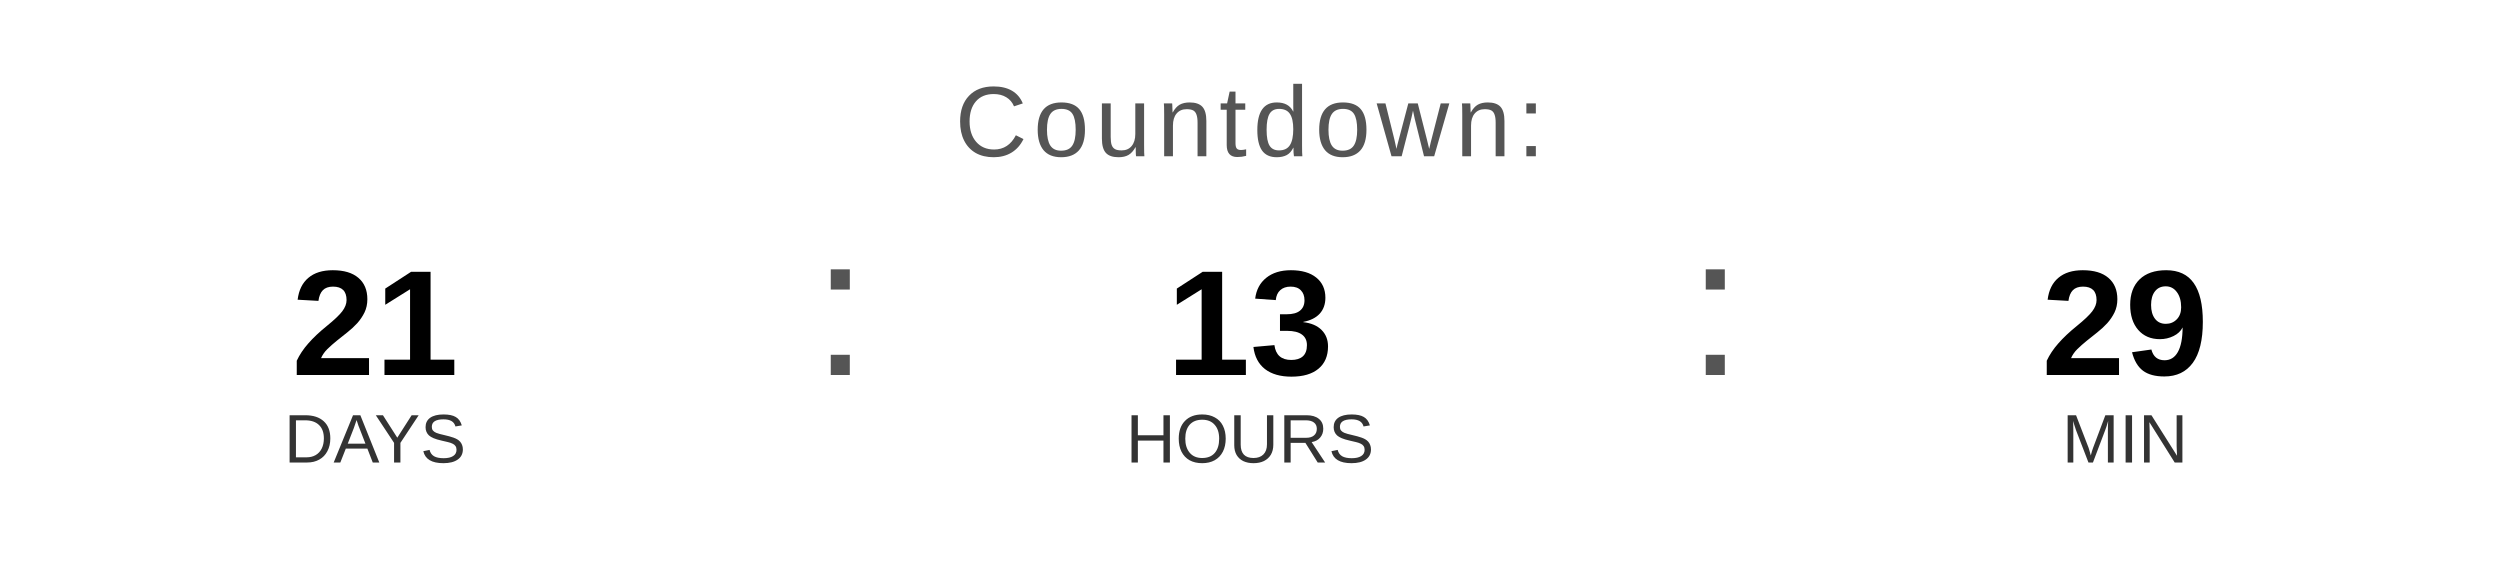
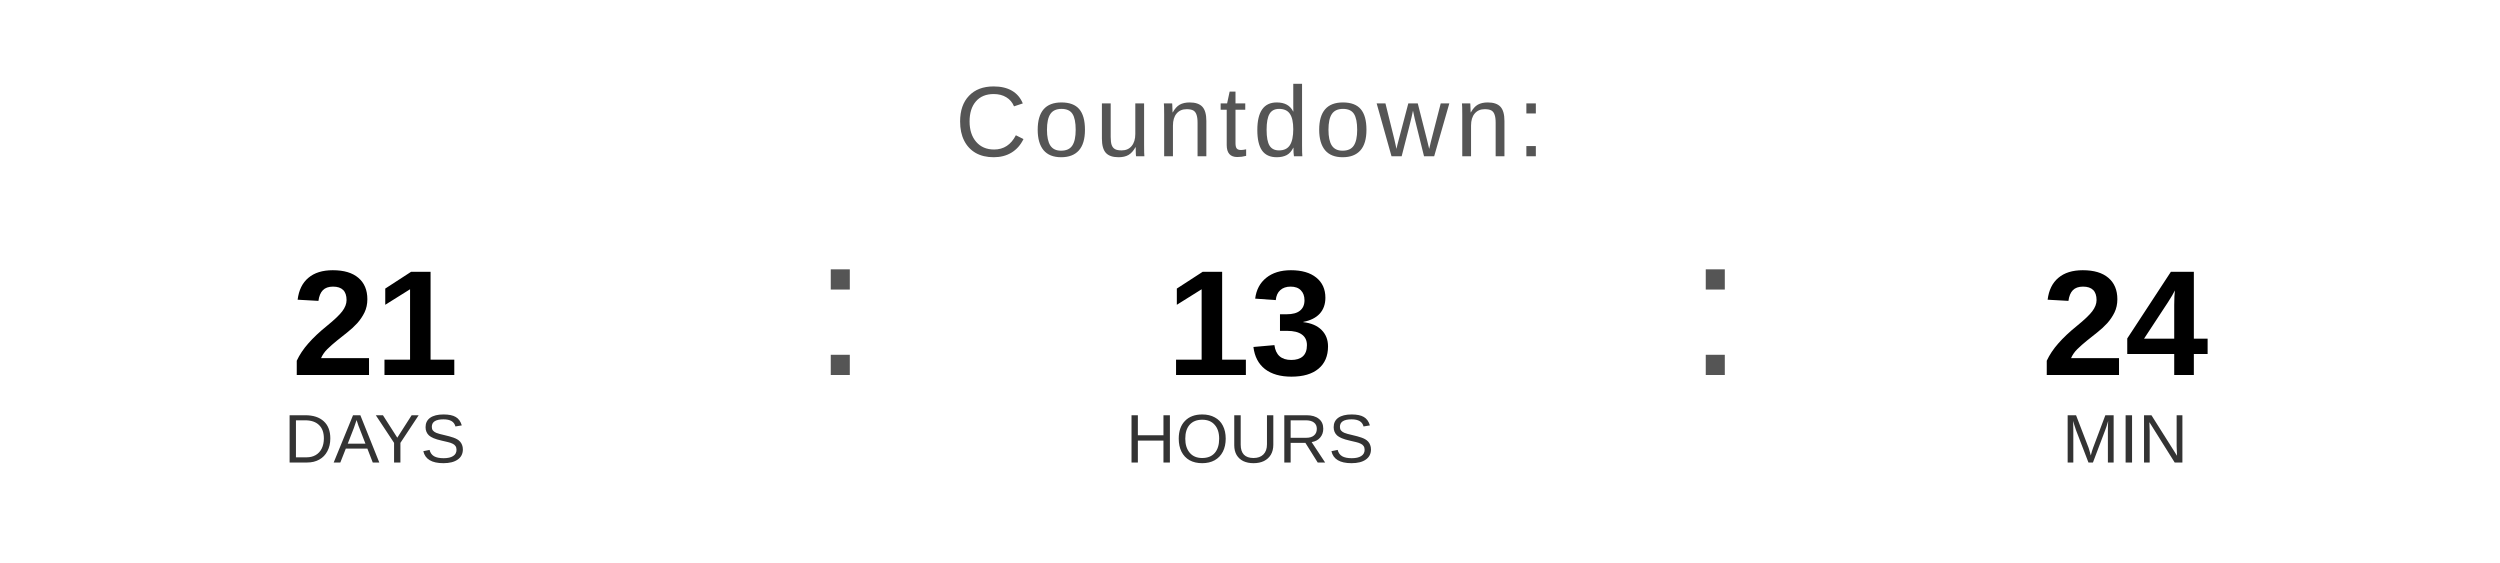
<svg xmlns="http://www.w3.org/2000/svg" width="400" height="90" viewBox="0 0 400 90">
  <text x="200" y="25" font-family="Arial, Helvetica, sans-serif" font-size="16" fill="#555555" text-anchor="middle" letter-spacing="1">
    Countdown:
  </text>
  <text x="60" y="60" font-family="Arial, Helvetica, sans-serif" font-size="24" font-weight="bold" fill="#000000" text-anchor="middle">21</text>
  <text x="60" y="74" font-family="Arial, Helvetica, sans-serif" font-size="11" fill="#333333" text-anchor="middle">DAYS</text>
  <text x="130" y="60" font-family="Arial, sans-serif" font-size="32" fill="#555555">:</text>
  <text x="200" y="60" font-family="Arial, Helvetica, sans-serif" font-size="24" font-weight="bold" fill="#000000" text-anchor="middle">13</text>
  <text x="200" y="74" font-family="Arial, Helvetica, sans-serif" font-size="11" fill="#333333" text-anchor="middle">HOURS</text>
  <text x="270" y="60" font-family="Arial, sans-serif" font-size="32" fill="#555555">:</text>
-   <text x="340" y="60" font-family="Arial, Helvetica, sans-serif" font-size="24" font-weight="bold" fill="#000000" text-anchor="middle">29</text>
+   <text x="340" y="60" font-family="Arial, Helvetica, sans-serif" font-size="24" font-weight="bold" fill="#000000" text-anchor="middle">24</text>
  <text x="340" y="74" font-family="Arial, Helvetica, sans-serif" font-size="11" fill="#333333" text-anchor="middle">MIN</text>
</svg>
